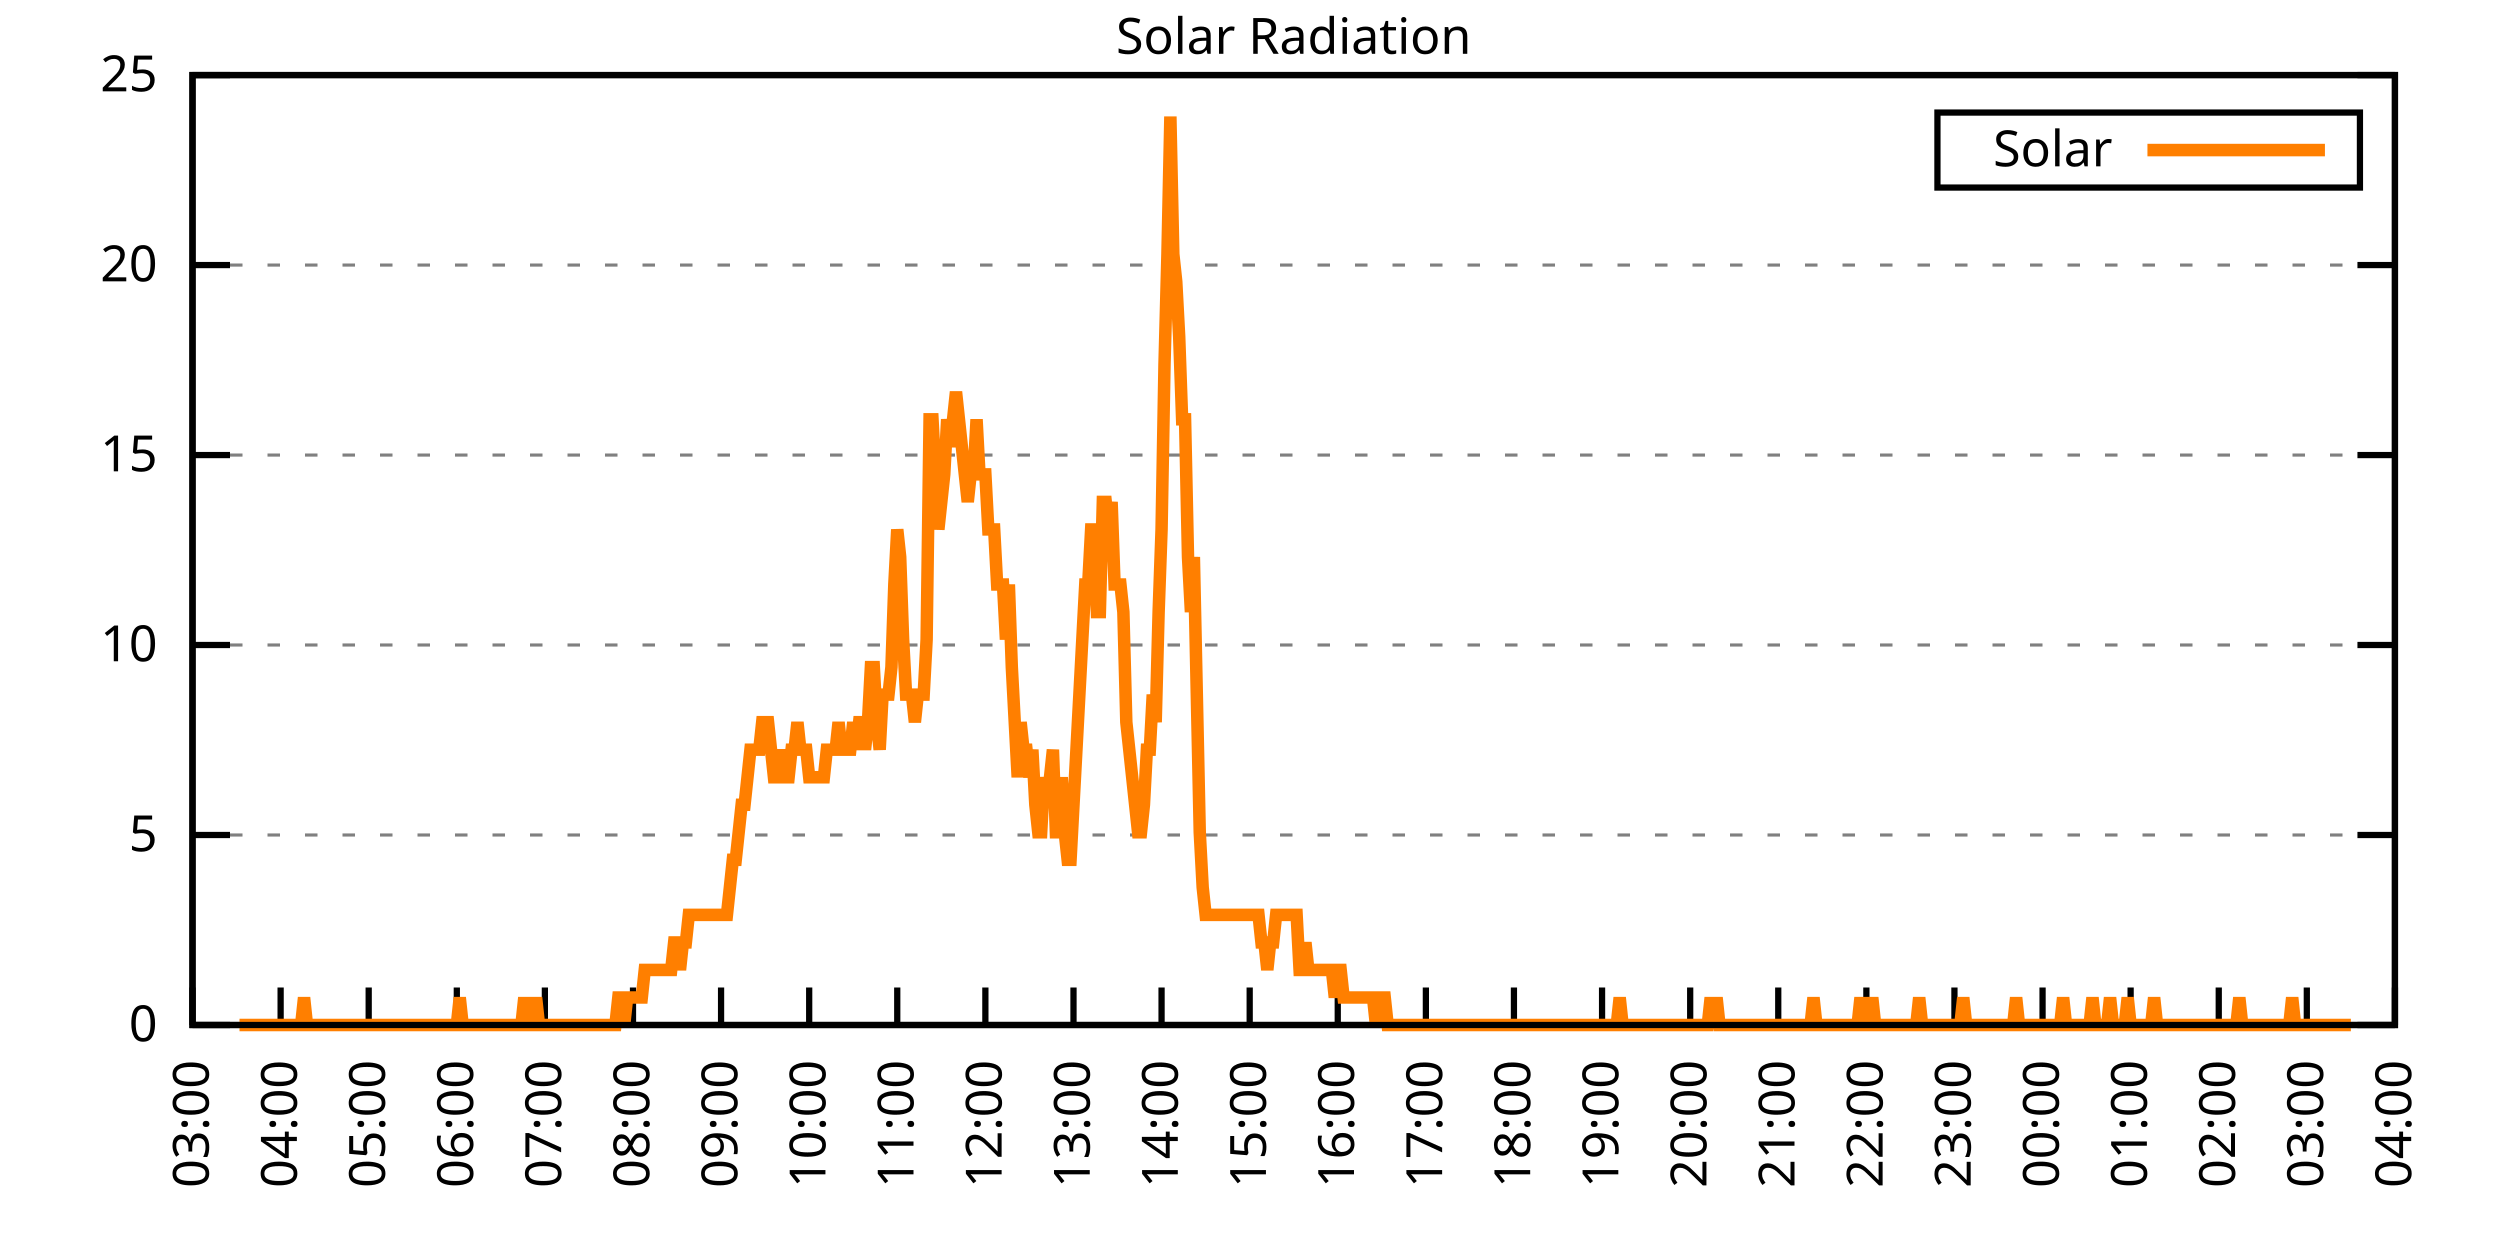
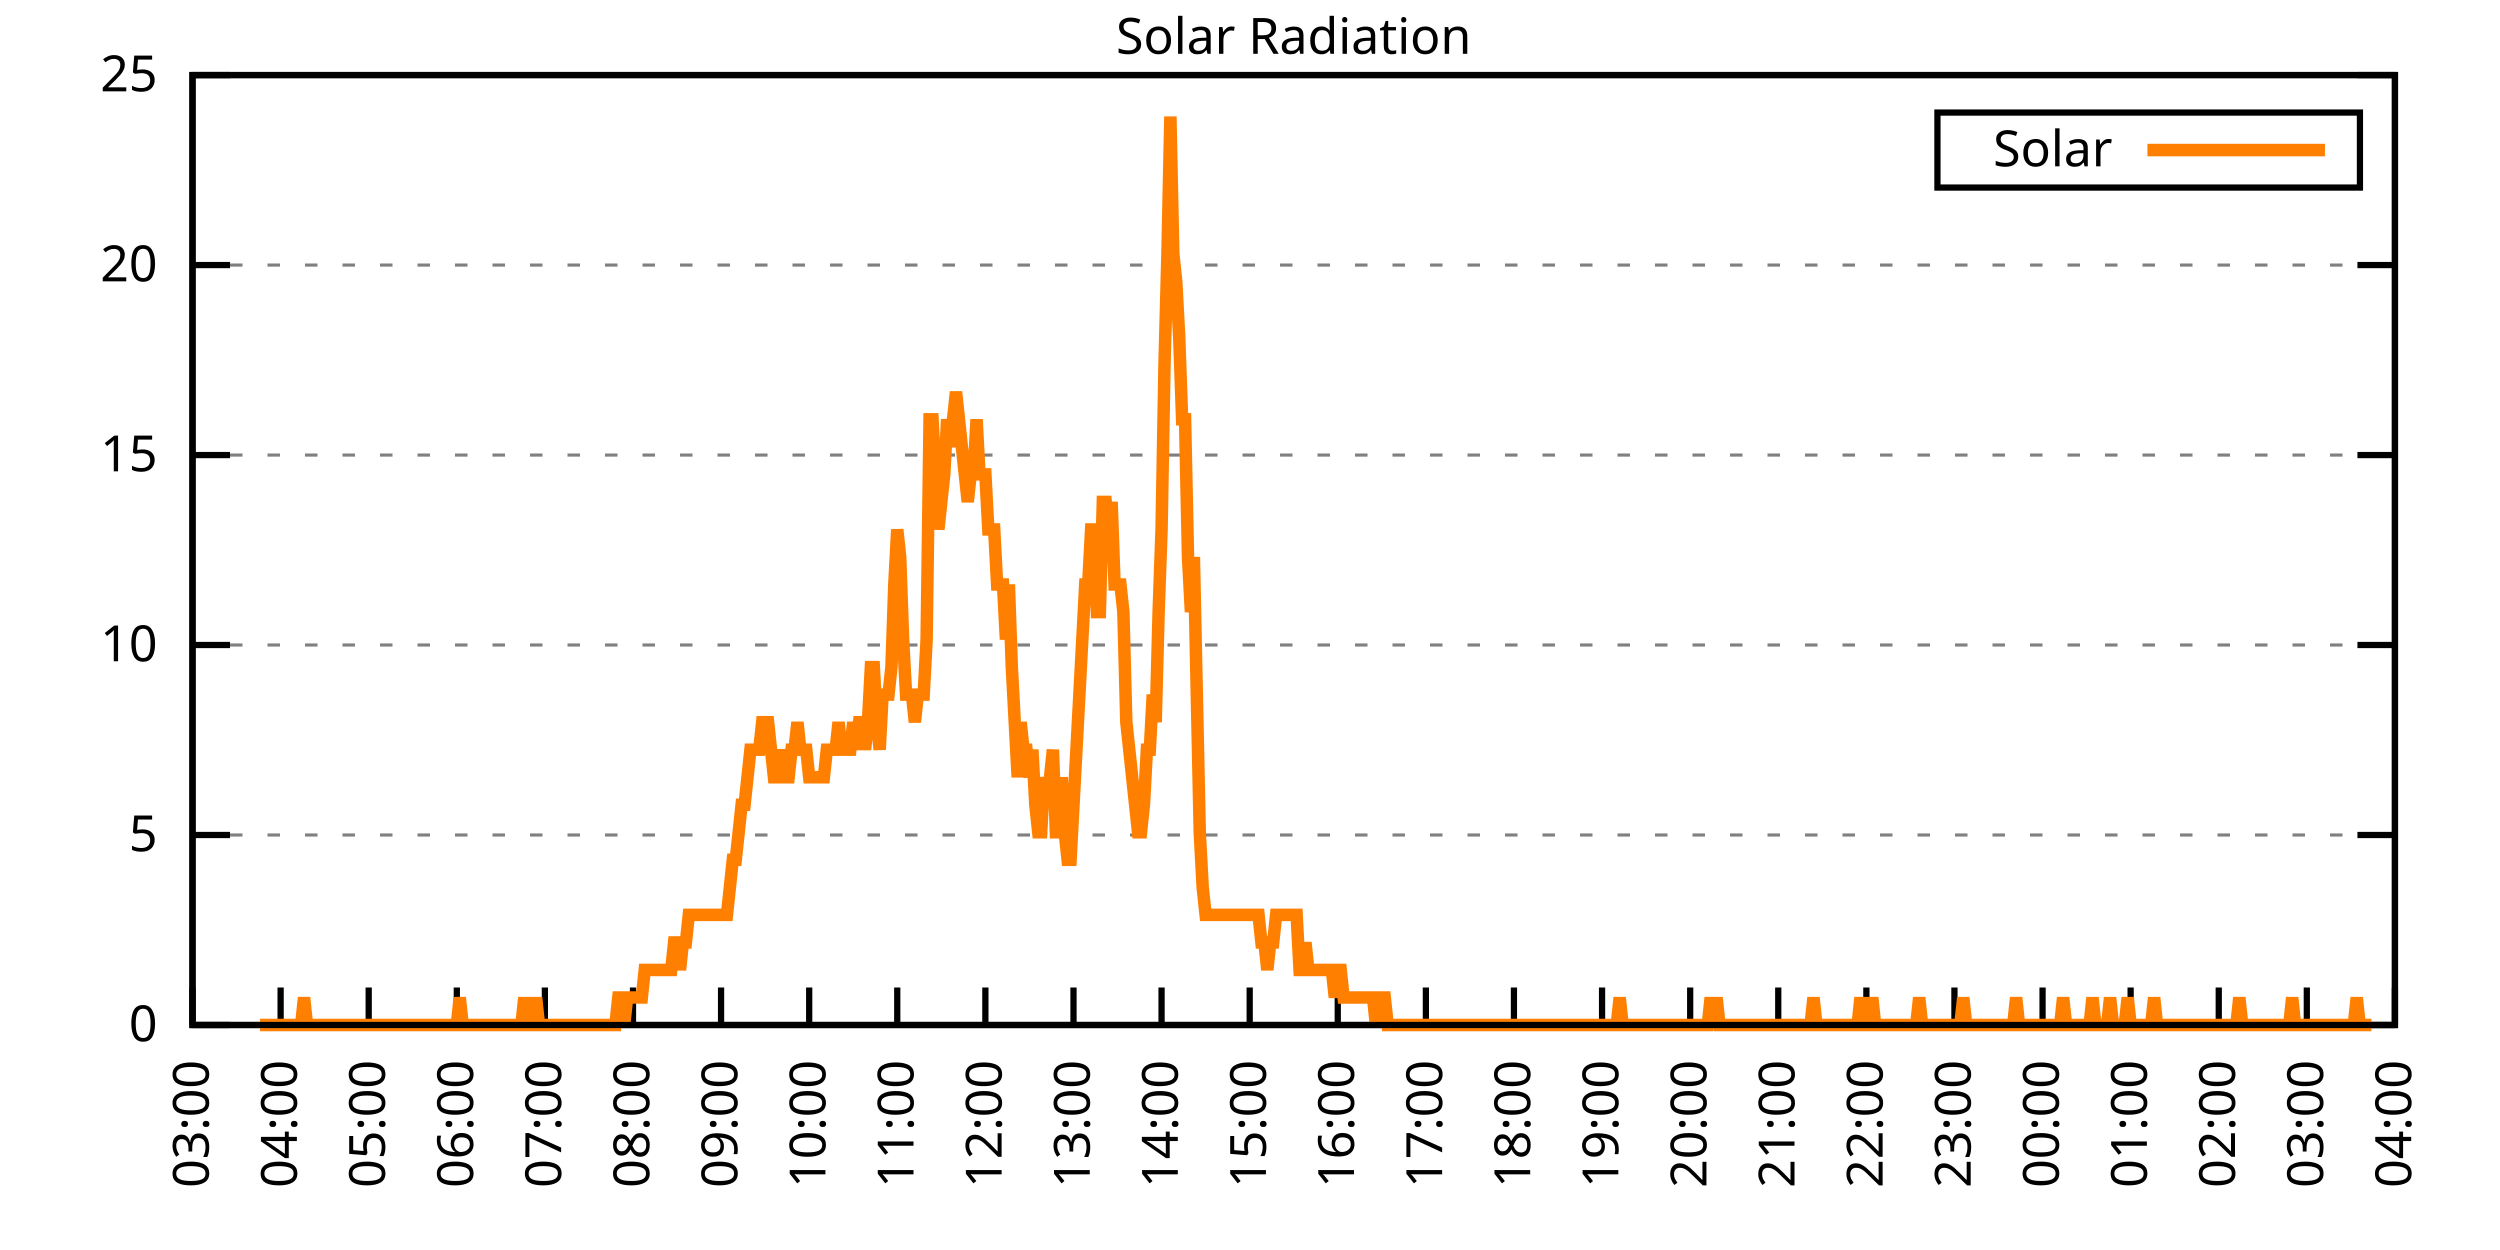
<svg xmlns="http://www.w3.org/2000/svg" xmlns:xlink="http://www.w3.org/1999/xlink" width="400" height="200" viewBox="0 0 400 200">
  <g id="gnuplot_canvas">
    <rect x="0" y="0" width="400" height="200" fill="none" />
    <defs>
      <circle id="gpDot" r="0.5" stroke-width="0.5" stroke="currentColor" />
      <path id="gpPt0" stroke-width="0.333" stroke="currentColor" d="M-1,0 h2 M0,-1 v2" />
      <path id="gpPt1" stroke-width="0.333" stroke="currentColor" d="M-1,-1 L1,1 M1,-1 L-1,1" />
      <path id="gpPt2" stroke-width="0.333" stroke="currentColor" d="M-1,0 L1,0 M0,-1 L0,1 M-1,-1 L1,1 M-1,1 L1,-1" />
      <rect id="gpPt3" stroke-width="0.333" stroke="currentColor" x="-1" y="-1" width="2" height="2" />
      <rect id="gpPt4" stroke-width="0.333" stroke="currentColor" fill="currentColor" x="-1" y="-1" width="2" height="2" />
      <circle id="gpPt5" stroke-width="0.333" stroke="currentColor" cx="0" cy="0" r="1" />
      <use xlink:href="#gpPt5" id="gpPt6" fill="currentColor" stroke="none" />
      <path id="gpPt7" stroke-width="0.333" stroke="currentColor" d="M0,-1.33 L-1.33,0.67 L1.33,0.67 z" />
      <use xlink:href="#gpPt7" id="gpPt8" fill="currentColor" stroke="none" />
      <use xlink:href="#gpPt7" id="gpPt9" stroke="currentColor" transform="rotate(180)" />
      <use xlink:href="#gpPt9" id="gpPt10" fill="currentColor" stroke="none" />
      <use xlink:href="#gpPt3" id="gpPt11" stroke="currentColor" transform="rotate(45)" />
      <use xlink:href="#gpPt11" id="gpPt12" fill="currentColor" stroke="none" />
      <path id="gpPt13" stroke-width="0.333" stroke="currentColor" d="M0,1.330 L1.265,0.411 L0.782,-1.067 L-0.782,-1.076 L-1.265,0.411 z" />
      <use xlink:href="#gpPt13" id="gpPt14" fill="currentColor" stroke="none" />
      <filter id="textbox" filterUnits="objectBoundingBox" x="0" y="0" height="1" width="1">
        <feFlood flood-color="white" flood-opacity="1" result="bgnd" />
        <feComposite in="SourceGraphic" in2="bgnd" operator="atop" />
      </filter>
      <filter id="greybox" filterUnits="objectBoundingBox" x="0" y="0" height="1" width="1">
        <feFlood flood-color="lightgrey" flood-opacity="1" result="grey" />
        <feComposite in="SourceGraphic" in2="grey" operator="atop" />
      </filter>
    </defs>
    <g fill="none" color="white" stroke="currentColor" stroke-width="1.00" stroke-linecap="butt" stroke-linejoin="miter">
</g>
    <g fill="none" color="black" stroke="currentColor" stroke-width="1.00" stroke-linecap="butt" stroke-linejoin="miter">
      <g stroke="none" shape-rendering="crispEdges">
        <polygon fill="rgb(255, 255, 255)" points="30.80,164.00 383.18,164.00 383.18,12.02 30.80,12.02 " />
      </g>
    </g>
    <g fill="none" color="black" stroke="currentColor" stroke-width="1.00" stroke-linecap="butt" stroke-linejoin="miter">
</g>
    <g fill="none" color="black" stroke="black" stroke-width="0.50" stroke-linecap="butt" stroke-linejoin="miter">
</g>
    <g fill="none" color="gray" stroke="currentColor" stroke-width="0.50" stroke-linecap="butt" stroke-linejoin="miter">
      <path stroke="gray" stroke-dasharray="2,4" class="gridline" d="M30.80,164.00 L383.19,164.00  " />
    </g>
    <g fill="none" color="gray" stroke="gray" stroke-width="1.00" stroke-linecap="butt" stroke-linejoin="miter">
</g>
    <g fill="none" color="black" stroke="currentColor" stroke-width="1.00" stroke-linecap="butt" stroke-linejoin="miter">
      <path stroke="black" d="M30.80,164.00 L36.80,164.00 M383.19,164.00 L377.19,164.00  " />
      <g transform="translate(25.20,166.60)" stroke="none" fill="black" font-family="Sans" font-size="8.00" text-anchor="end">
        <text>
          <tspan font-family="Sans"> 0</tspan>
        </text>
      </g>
    </g>
    <g fill="none" color="black" stroke="currentColor" stroke-width="1.00" stroke-linecap="butt" stroke-linejoin="miter">
</g>
    <g fill="none" color="black" stroke="black" stroke-width="0.50" stroke-linecap="butt" stroke-linejoin="miter">
</g>
    <g fill="none" color="gray" stroke="currentColor" stroke-width="0.50" stroke-linecap="butt" stroke-linejoin="miter">
      <path stroke="gray" stroke-dasharray="2,4" class="gridline" d="M30.80,133.60 L383.19,133.60  " />
    </g>
    <g fill="none" color="gray" stroke="gray" stroke-width="1.00" stroke-linecap="butt" stroke-linejoin="miter">
</g>
    <g fill="none" color="black" stroke="currentColor" stroke-width="1.00" stroke-linecap="butt" stroke-linejoin="miter">
      <path stroke="black" d="M30.80,133.60 L36.80,133.60 M383.19,133.60 L377.19,133.60  " />
      <g transform="translate(25.20,136.20)" stroke="none" fill="black" font-family="Sans" font-size="8.00" text-anchor="end">
        <text>
          <tspan font-family="Sans"> 5</tspan>
        </text>
      </g>
    </g>
    <g fill="none" color="black" stroke="currentColor" stroke-width="1.00" stroke-linecap="butt" stroke-linejoin="miter">
</g>
    <g fill="none" color="black" stroke="black" stroke-width="0.50" stroke-linecap="butt" stroke-linejoin="miter">
</g>
    <g fill="none" color="gray" stroke="currentColor" stroke-width="0.50" stroke-linecap="butt" stroke-linejoin="miter">
      <path stroke="gray" stroke-dasharray="2,4" class="gridline" d="M30.80,103.20 L383.19,103.20  " />
    </g>
    <g fill="none" color="gray" stroke="gray" stroke-width="1.00" stroke-linecap="butt" stroke-linejoin="miter">
</g>
    <g fill="none" color="black" stroke="currentColor" stroke-width="1.00" stroke-linecap="butt" stroke-linejoin="miter">
      <path stroke="black" d="M30.80,103.20 L36.80,103.20 M383.19,103.20 L377.19,103.20  " />
      <g transform="translate(25.20,105.80)" stroke="none" fill="black" font-family="Sans" font-size="8.00" text-anchor="end">
        <text>
          <tspan font-family="Sans"> 10</tspan>
        </text>
      </g>
    </g>
    <g fill="none" color="black" stroke="currentColor" stroke-width="1.00" stroke-linecap="butt" stroke-linejoin="miter">
</g>
    <g fill="none" color="black" stroke="black" stroke-width="0.50" stroke-linecap="butt" stroke-linejoin="miter">
</g>
    <g fill="none" color="gray" stroke="currentColor" stroke-width="0.50" stroke-linecap="butt" stroke-linejoin="miter">
      <path stroke="gray" stroke-dasharray="2,4" class="gridline" d="M30.80,72.81 L383.19,72.81  " />
    </g>
    <g fill="none" color="gray" stroke="gray" stroke-width="1.00" stroke-linecap="butt" stroke-linejoin="miter">
</g>
    <g fill="none" color="black" stroke="currentColor" stroke-width="1.00" stroke-linecap="butt" stroke-linejoin="miter">
      <path stroke="black" d="M30.80,72.81 L36.80,72.81 M383.19,72.81 L377.19,72.81  " />
      <g transform="translate(25.20,75.41)" stroke="none" fill="black" font-family="Sans" font-size="8.00" text-anchor="end">
        <text>
          <tspan font-family="Sans"> 15</tspan>
        </text>
      </g>
    </g>
    <g fill="none" color="black" stroke="currentColor" stroke-width="1.00" stroke-linecap="butt" stroke-linejoin="miter">
</g>
    <g fill="none" color="black" stroke="black" stroke-width="0.50" stroke-linecap="butt" stroke-linejoin="miter">
</g>
    <g fill="none" color="gray" stroke="currentColor" stroke-width="0.50" stroke-linecap="butt" stroke-linejoin="miter">
      <path stroke="gray" stroke-dasharray="2,4" class="gridline" d="M30.80,42.41 L383.19,42.41  " />
    </g>
    <g fill="none" color="gray" stroke="gray" stroke-width="1.00" stroke-linecap="butt" stroke-linejoin="miter">
</g>
    <g fill="none" color="black" stroke="currentColor" stroke-width="1.00" stroke-linecap="butt" stroke-linejoin="miter">
      <path stroke="black" d="M30.80,42.41 L36.80,42.41 M383.19,42.41 L377.19,42.41  " />
      <g transform="translate(25.20,45.01)" stroke="none" fill="black" font-family="Sans" font-size="8.00" text-anchor="end">
        <text>
          <tspan font-family="Sans"> 20</tspan>
        </text>
      </g>
    </g>
    <g fill="none" color="black" stroke="currentColor" stroke-width="1.00" stroke-linecap="butt" stroke-linejoin="miter">
</g>
    <g fill="none" color="black" stroke="black" stroke-width="0.50" stroke-linecap="butt" stroke-linejoin="miter">
</g>
    <g fill="none" color="gray" stroke="currentColor" stroke-width="0.50" stroke-linecap="butt" stroke-linejoin="miter">
      <path stroke="gray" stroke-dasharray="2,4" class="gridline" d="M30.80,12.01 L383.19,12.01  " />
    </g>
    <g fill="none" color="gray" stroke="gray" stroke-width="1.00" stroke-linecap="butt" stroke-linejoin="miter">
</g>
    <g fill="none" color="black" stroke="currentColor" stroke-width="1.00" stroke-linecap="butt" stroke-linejoin="miter">
      <path stroke="black" d="M30.80,12.01 L36.80,12.01 M383.19,12.01 L377.19,12.01  " />
      <g transform="translate(25.20,14.61)" stroke="none" fill="black" font-family="Sans" font-size="8.00" text-anchor="end">
        <text>
          <tspan font-family="Sans"> 25</tspan>
        </text>
      </g>
    </g>
    <g fill="none" color="black" stroke="currentColor" stroke-width="1.00" stroke-linecap="butt" stroke-linejoin="miter">
      <path stroke="black" d="M30.80,164.00 L30.80,158.00  " />
      <g transform="translate(33.40,169.60) rotate(270.00)" stroke="none" fill="black" font-family="Sans" font-size="8.00" text-anchor="end">
        <text>
          <tspan font-family="Sans">03:00</tspan>
        </text>
      </g>
    </g>
    <g fill="none" color="black" stroke="currentColor" stroke-width="1.00" stroke-linecap="butt" stroke-linejoin="miter">
      <path stroke="black" d="M44.90,164.00 L44.90,158.00  " />
      <g transform="translate(47.50,169.60) rotate(270.00)" stroke="none" fill="black" font-family="Sans" font-size="8.00" text-anchor="end">
        <text>
          <tspan font-family="Sans">04:00</tspan>
        </text>
      </g>
    </g>
    <g fill="none" color="black" stroke="currentColor" stroke-width="1.00" stroke-linecap="butt" stroke-linejoin="miter">
      <path stroke="black" d="M58.99,164.00 L58.99,158.00  " />
      <g transform="translate(61.59,169.60) rotate(270.00)" stroke="none" fill="black" font-family="Sans" font-size="8.00" text-anchor="end">
        <text>
          <tspan font-family="Sans">05:00</tspan>
        </text>
      </g>
    </g>
    <g fill="none" color="black" stroke="currentColor" stroke-width="1.00" stroke-linecap="butt" stroke-linejoin="miter">
      <path stroke="black" d="M73.09,164.00 L73.09,158.00  " />
      <g transform="translate(75.69,169.60) rotate(270.00)" stroke="none" fill="black" font-family="Sans" font-size="8.00" text-anchor="end">
        <text>
          <tspan font-family="Sans">06:00</tspan>
        </text>
      </g>
    </g>
    <g fill="none" color="black" stroke="currentColor" stroke-width="1.00" stroke-linecap="butt" stroke-linejoin="miter">
      <path stroke="black" d="M87.18,164.00 L87.18,158.00  " />
      <g transform="translate(89.78,169.60) rotate(270.00)" stroke="none" fill="black" font-family="Sans" font-size="8.00" text-anchor="end">
        <text>
          <tspan font-family="Sans">07:00</tspan>
        </text>
      </g>
    </g>
    <g fill="none" color="black" stroke="currentColor" stroke-width="1.00" stroke-linecap="butt" stroke-linejoin="miter">
      <path stroke="black" d="M101.28,164.00 L101.28,158.00  " />
      <g transform="translate(103.88,169.60) rotate(270.00)" stroke="none" fill="black" font-family="Sans" font-size="8.00" text-anchor="end">
        <text>
          <tspan font-family="Sans">08:00</tspan>
        </text>
      </g>
    </g>
    <g fill="none" color="black" stroke="currentColor" stroke-width="1.00" stroke-linecap="butt" stroke-linejoin="miter">
      <path stroke="black" d="M115.37,164.00 L115.37,158.00  " />
      <g transform="translate(117.97,169.60) rotate(270.00)" stroke="none" fill="black" font-family="Sans" font-size="8.00" text-anchor="end">
        <text>
          <tspan font-family="Sans">09:00</tspan>
        </text>
      </g>
    </g>
    <g fill="none" color="black" stroke="currentColor" stroke-width="1.00" stroke-linecap="butt" stroke-linejoin="miter">
      <path stroke="black" d="M129.47,164.00 L129.47,158.00  " />
      <g transform="translate(132.07,169.60) rotate(270.00)" stroke="none" fill="black" font-family="Sans" font-size="8.00" text-anchor="end">
        <text>
          <tspan font-family="Sans">10:00</tspan>
        </text>
      </g>
    </g>
    <g fill="none" color="black" stroke="currentColor" stroke-width="1.00" stroke-linecap="butt" stroke-linejoin="miter">
      <path stroke="black" d="M143.56,164.00 L143.56,158.00  " />
      <g transform="translate(146.16,169.60) rotate(270.00)" stroke="none" fill="black" font-family="Sans" font-size="8.00" text-anchor="end">
        <text>
          <tspan font-family="Sans">11:00</tspan>
        </text>
      </g>
    </g>
    <g fill="none" color="black" stroke="currentColor" stroke-width="1.00" stroke-linecap="butt" stroke-linejoin="miter">
      <path stroke="black" d="M157.66,164.00 L157.66,158.00  " />
      <g transform="translate(160.26,169.60) rotate(270.00)" stroke="none" fill="black" font-family="Sans" font-size="8.00" text-anchor="end">
        <text>
          <tspan font-family="Sans">12:00</tspan>
        </text>
      </g>
    </g>
    <g fill="none" color="black" stroke="currentColor" stroke-width="1.00" stroke-linecap="butt" stroke-linejoin="miter">
      <path stroke="black" d="M171.76,164.00 L171.76,158.00  " />
      <g transform="translate(174.36,169.60) rotate(270.00)" stroke="none" fill="black" font-family="Sans" font-size="8.00" text-anchor="end">
        <text>
          <tspan font-family="Sans">13:00</tspan>
        </text>
      </g>
    </g>
    <g fill="none" color="black" stroke="currentColor" stroke-width="1.00" stroke-linecap="butt" stroke-linejoin="miter">
      <path stroke="black" d="M185.85,164.00 L185.85,158.00  " />
      <g transform="translate(188.45,169.60) rotate(270.00)" stroke="none" fill="black" font-family="Sans" font-size="8.00" text-anchor="end">
        <text>
          <tspan font-family="Sans">14:00</tspan>
        </text>
      </g>
    </g>
    <g fill="none" color="black" stroke="currentColor" stroke-width="1.00" stroke-linecap="butt" stroke-linejoin="miter">
      <path stroke="black" d="M199.95,164.00 L199.95,158.00  " />
      <g transform="translate(202.55,169.60) rotate(270.00)" stroke="none" fill="black" font-family="Sans" font-size="8.00" text-anchor="end">
        <text>
          <tspan font-family="Sans">15:00</tspan>
        </text>
      </g>
    </g>
    <g fill="none" color="black" stroke="currentColor" stroke-width="1.00" stroke-linecap="butt" stroke-linejoin="miter">
      <path stroke="black" d="M214.04,164.00 L214.04,158.00  " />
      <g transform="translate(216.64,169.60) rotate(270.00)" stroke="none" fill="black" font-family="Sans" font-size="8.00" text-anchor="end">
        <text>
          <tspan font-family="Sans">16:00</tspan>
        </text>
      </g>
    </g>
    <g fill="none" color="black" stroke="currentColor" stroke-width="1.00" stroke-linecap="butt" stroke-linejoin="miter">
      <path stroke="black" d="M228.14,164.00 L228.14,158.00  " />
      <g transform="translate(230.74,169.60) rotate(270.00)" stroke="none" fill="black" font-family="Sans" font-size="8.00" text-anchor="end">
        <text>
          <tspan font-family="Sans">17:00</tspan>
        </text>
      </g>
    </g>
    <g fill="none" color="black" stroke="currentColor" stroke-width="1.00" stroke-linecap="butt" stroke-linejoin="miter">
      <path stroke="black" d="M242.23,164.00 L242.23,158.00  " />
      <g transform="translate(244.83,169.60) rotate(270.00)" stroke="none" fill="black" font-family="Sans" font-size="8.00" text-anchor="end">
        <text>
          <tspan font-family="Sans">18:00</tspan>
        </text>
      </g>
    </g>
    <g fill="none" color="black" stroke="currentColor" stroke-width="1.00" stroke-linecap="butt" stroke-linejoin="miter">
      <path stroke="black" d="M256.33,164.00 L256.33,158.00  " />
      <g transform="translate(258.93,169.60) rotate(270.00)" stroke="none" fill="black" font-family="Sans" font-size="8.00" text-anchor="end">
        <text>
          <tspan font-family="Sans">19:00</tspan>
        </text>
      </g>
    </g>
    <g fill="none" color="black" stroke="currentColor" stroke-width="1.00" stroke-linecap="butt" stroke-linejoin="miter">
      <path stroke="black" d="M270.43,164.00 L270.43,158.00  " />
      <g transform="translate(273.03,169.60) rotate(270.00)" stroke="none" fill="black" font-family="Sans" font-size="8.00" text-anchor="end">
        <text>
          <tspan font-family="Sans">20:00</tspan>
        </text>
      </g>
    </g>
    <g fill="none" color="black" stroke="currentColor" stroke-width="1.00" stroke-linecap="butt" stroke-linejoin="miter">
      <path stroke="black" d="M284.52,164.00 L284.52,158.00  " />
      <g transform="translate(287.12,169.60) rotate(270.00)" stroke="none" fill="black" font-family="Sans" font-size="8.00" text-anchor="end">
        <text>
          <tspan font-family="Sans">21:00</tspan>
        </text>
      </g>
    </g>
    <g fill="none" color="black" stroke="currentColor" stroke-width="1.00" stroke-linecap="butt" stroke-linejoin="miter">
      <path stroke="black" d="M298.62,164.00 L298.62,158.00  " />
      <g transform="translate(301.22,169.60) rotate(270.00)" stroke="none" fill="black" font-family="Sans" font-size="8.00" text-anchor="end">
        <text>
          <tspan font-family="Sans">22:00</tspan>
        </text>
      </g>
    </g>
    <g fill="none" color="black" stroke="currentColor" stroke-width="1.00" stroke-linecap="butt" stroke-linejoin="miter">
      <path stroke="black" d="M312.71,164.00 L312.71,158.00  " />
      <g transform="translate(315.31,169.60) rotate(270.00)" stroke="none" fill="black" font-family="Sans" font-size="8.00" text-anchor="end">
        <text>
          <tspan font-family="Sans">23:00</tspan>
        </text>
      </g>
    </g>
    <g fill="none" color="black" stroke="currentColor" stroke-width="1.00" stroke-linecap="butt" stroke-linejoin="miter">
      <path stroke="black" d="M326.81,164.00 L326.81,158.00  " />
      <g transform="translate(329.41,169.60) rotate(270.00)" stroke="none" fill="black" font-family="Sans" font-size="8.00" text-anchor="end">
        <text>
          <tspan font-family="Sans">00:00</tspan>
        </text>
      </g>
    </g>
    <g fill="none" color="black" stroke="currentColor" stroke-width="1.00" stroke-linecap="butt" stroke-linejoin="miter">
      <path stroke="black" d="M340.90,164.00 L340.90,158.00  " />
      <g transform="translate(343.50,169.60) rotate(270.00)" stroke="none" fill="black" font-family="Sans" font-size="8.00" text-anchor="end">
        <text>
          <tspan font-family="Sans">01:00</tspan>
        </text>
      </g>
    </g>
    <g fill="none" color="black" stroke="currentColor" stroke-width="1.00" stroke-linecap="butt" stroke-linejoin="miter">
      <path stroke="black" d="M355.00,164.00 L355.00,158.00  " />
      <g transform="translate(357.60,169.60) rotate(270.00)" stroke="none" fill="black" font-family="Sans" font-size="8.00" text-anchor="end">
        <text>
          <tspan font-family="Sans">02:00</tspan>
        </text>
      </g>
    </g>
    <g fill="none" color="black" stroke="currentColor" stroke-width="1.00" stroke-linecap="butt" stroke-linejoin="miter">
      <path stroke="black" d="M369.09,164.00 L369.09,158.00  " />
      <g transform="translate(371.69,169.60) rotate(270.00)" stroke="none" fill="black" font-family="Sans" font-size="8.00" text-anchor="end">
        <text>
          <tspan font-family="Sans">03:00</tspan>
        </text>
      </g>
    </g>
    <g fill="none" color="black" stroke="currentColor" stroke-width="1.00" stroke-linecap="butt" stroke-linejoin="miter">
      <path stroke="black" d="M383.19,164.00 L383.19,158.00  " />
      <g transform="translate(385.79,169.60) rotate(270.00)" stroke="none" fill="black" font-family="Sans" font-size="8.00" text-anchor="end">
        <text>
          <tspan font-family="Sans">04:00</tspan>
        </text>
      </g>
    </g>
    <g fill="none" color="black" stroke="currentColor" stroke-width="1.00" stroke-linecap="butt" stroke-linejoin="miter">
</g>
    <g fill="none" color="black" stroke="currentColor" stroke-width="1.00" stroke-linecap="butt" stroke-linejoin="miter">
      <path stroke="black" d="M30.80,12.01 L30.80,164.00 L383.19,164.00 L383.19,12.01 L30.80,12.01 Z  " />
    </g>
    <g fill="none" color="black" stroke="currentColor" stroke-width="1.00" stroke-linecap="butt" stroke-linejoin="miter">
</g>
    <g fill="none" color="black" stroke="currentColor" stroke-width="1.00" stroke-linecap="butt" stroke-linejoin="miter">
      <path stroke="black" d="M309.99,30.01 L309.99,18.01 L377.59,18.01 L377.59,30.01 L309.99,30.01 Z  " />
    </g>
    <g id="Solar_Radiation_plot_1">
      <g fill="none" color="white" stroke="black" stroke-width="2.00" stroke-linecap="butt" stroke-linejoin="miter">
</g>
      <g fill="none" color="black" stroke="currentColor" stroke-width="2.00" stroke-linecap="butt" stroke-linejoin="miter">
        <g transform="translate(337.99,26.61)" stroke="none" fill="black" font-family="Sans" font-size="8.00" text-anchor="end">
          <text>
            <tspan font-family="Sans">Solar</tspan>
          </text>
        </g>
      </g>
      <g fill="none" color="black" stroke="currentColor" stroke-width="2.00" stroke-linecap="butt" stroke-linejoin="miter">
-         <path stroke="rgb(255, 127,   0)" d="M343.59,24.01 L371.99,24.01 M38.32,164.00 L38.79,164.00 L39.26,164.00 L39.73,164.00 L40.20,164.00 L40.67,164.00   L41.14,164.00 L41.61,164.00 L42.08,164.00 L42.55,164.00 L43.02,164.00 L43.49,164.00 L43.96,164.00 L44.43,164.00   L44.90,164.00 L45.37,164.00 L45.84,164.00 L46.31,164.00 L46.78,164.00 L47.24,164.00 L47.71,164.00 L48.18,164.00   L48.65,159.60 L49.12,164.00 L49.59,164.00 L50.06,164.00 L50.53,164.00 L51.00,164.00 L51.47,164.00 L51.94,164.00   L52.41,164.00 L52.88,164.00 L53.35,164.00 L53.82,164.00 L54.29,164.00 L54.76,164.00 L55.23,164.00 L55.70,164.00   L56.17,164.00 L56.64,164.00 L57.11,164.00 L57.58,164.00 L58.05,164.00 L58.52,164.00 L58.99,164.00 L59.46,164.00   L59.93,164.00 L60.40,164.00 L60.87,164.00 L61.34,164.00 L61.81,164.00 L62.28,164.00 L62.75,164.00 L63.22,164.00   L63.69,164.00 L64.16,164.00 L64.63,164.00 L65.10,164.00 L65.57,164.00 L66.04,164.00 L66.51,164.00 L66.98,164.00   L67.45,164.00 L67.92,164.00 L68.39,164.00 L68.86,164.00 L69.33,164.00 L69.80,164.00 L70.27,164.00 L70.74,164.00   L71.21,164.00 L71.68,164.00 L72.15,164.00 L72.62,164.00 L73.09,164.00 L73.56,159.60 L74.03,164.00 L74.50,164.00   L74.97,164.00 L75.44,164.00 L75.91,164.00 L76.38,164.00 L76.85,164.00 L77.32,164.00 L77.79,164.00 L78.26,164.00   L78.73,164.00 L79.19,164.00 L79.66,164.00 L80.13,164.00 L80.60,164.00 L81.07,164.00 L81.54,164.00 L82.01,164.00   L82.48,164.00 L82.95,164.00 L83.42,164.00 L83.89,159.60 L84.36,164.00 L84.83,164.00 L85.30,164.00 L85.77,159.60   L86.24,164.00 L86.71,164.00 L87.18,164.00 L87.65,164.00 L88.12,164.00 L88.59,164.00 L89.06,164.00 L89.53,164.00   L90.00,164.00 L90.47,164.00 L90.94,164.00 L91.41,164.00 L91.88,164.00 L92.35,164.00 L92.82,164.00 L93.29,164.00   L93.76,164.00 L94.23,164.00 L94.70,164.00 L95.17,164.00 L95.64,164.00 L96.11,164.00 L96.58,164.00 L97.05,164.00   L97.52,164.00 L97.99,164.00 L98.46,164.00 L98.93,159.60 L99.40,159.60 L99.87,164.00 L100.34,159.60 L100.81,159.60   L101.28,159.60 L101.75,159.60 L102.22,159.60 L102.69,159.60 L103.16,155.19 L103.63,155.19 L104.10,155.19 L104.57,155.19   L105.04,155.19 L105.51,155.19 L105.98,155.19 L106.45,155.19 L106.92,155.19 L107.39,155.19 L107.86,150.79 L108.33,150.79   L108.80,155.19 L109.27,150.79 L109.74,150.79 L110.21,146.38 L110.68,146.38 L111.14,146.38 L111.61,146.38 L112.08,146.38   L112.55,146.38 L113.02,146.38 L113.49,146.38 L113.96,146.38 L114.43,146.38 L114.90,146.38 L115.37,146.38 L115.84,146.38   L116.31,146.38 L116.78,141.98 L117.25,137.57 L117.72,137.57 L118.19,133.17 L118.66,128.76 L119.13,128.76 L119.60,124.36   L120.07,119.95 L120.54,119.95 L121.01,119.95 L121.48,119.95 L121.95,115.55 L122.42,115.55 L122.89,115.55 L123.36,119.95   L123.83,124.36 L124.30,124.36 L124.77,119.95 L125.24,124.36 L125.71,124.36 L126.18,124.36 L126.65,119.95 L127.12,119.95   L127.59,115.55 L128.06,119.95 L128.53,119.95 L129.00,119.95 L129.47,124.36 L129.94,124.36 L130.41,124.36 L130.88,124.36   L131.35,124.36 L131.82,124.36 L132.29,119.95 L132.76,119.95 L133.23,119.95 L133.70,119.95 L134.17,115.55 L134.64,119.95   L135.11,119.95 L135.58,119.95 L136.05,119.95 L136.52,115.55 L136.99,119.95 L137.46,115.55 L137.93,115.55 L138.40,119.95   L138.87,115.55 L139.34,106.74 L139.81,106.74 L140.28,115.55 L140.75,119.95 L141.22,111.14 L141.69,111.14 L142.16,111.14   L142.63,106.74 L143.09,93.52 L143.56,84.71 L144.03,89.12 L144.50,102.33 L144.97,111.14 L145.44,111.14 L145.91,111.14   L146.38,115.55 L146.85,111.14 L147.32,111.14 L147.79,111.14 L148.26,102.33 L148.73,67.09 L149.20,67.09 L149.67,75.90   L150.14,84.71 L150.61,80.31 L151.08,75.90 L151.55,67.09 L152.02,71.50 L152.49,67.09 L152.96,62.69 L153.43,67.09   L153.90,71.50 L154.37,75.90 L154.84,80.31 L155.31,75.90 L155.78,75.90 L156.25,67.09 L156.72,75.90 L157.19,75.90   L157.66,75.90 L158.13,84.71 L158.60,84.71 L159.07,84.71 L159.54,93.52 L160.01,93.52 L160.48,93.52 L160.95,102.33   L161.42,93.52 L161.89,106.74 L162.36,115.55 L162.83,124.36 L163.30,115.55 L163.77,119.95 L164.24,119.95 L164.71,124.36   L165.18,119.95 L165.65,128.76 L166.12,133.17 L166.59,133.17 L167.06,124.36 L167.53,128.76 L168.00,124.36 L168.47,119.95   L168.94,133.17 L169.41,133.17 L169.88,124.36 L170.35,133.17 L170.82,137.57 L171.29,137.57 L171.76,128.76 L172.23,119.95   L172.70,111.14 L173.17,102.33 L173.64,93.52 L174.11,93.52 L174.58,84.71 L175.04,84.71 L175.51,97.93 L175.98,97.93   L176.45,80.31 L176.92,80.31 L177.39,84.71 L177.86,80.31 L178.33,93.52 L178.80,93.52 L179.27,93.52 L179.74,97.93   L180.21,115.55 L180.68,119.95 L181.15,124.36 L181.62,128.76 L182.09,133.17 L182.56,133.17 L183.03,128.76 L183.50,119.95   L183.97,119.95 L184.44,111.14 L184.91,115.55 L185.38,97.93 L185.85,84.71 L186.32,58.28 L186.79,40.66 L187.26,18.64   L187.73,40.66 L188.20,45.07 L188.67,53.88 L189.14,67.09 L189.61,67.09 L190.08,89.12 L190.55,97.93 L191.02,89.12   L191.49,111.14 L191.96,133.17 L192.43,141.98 L192.90,146.38 L193.37,146.38 L193.84,146.38 L194.31,146.38 L194.78,146.38   L195.25,146.38 L195.72,146.38 L196.19,146.38 L196.66,146.38 L197.13,146.38 L197.60,146.38 L198.07,146.38 L198.54,146.38   L199.01,146.38 L199.48,146.38 L199.95,146.38 L200.42,146.38 L200.89,146.38 L201.36,146.38 L201.83,150.79 L202.30,150.79   L202.77,155.19 L203.24,150.79 L203.71,150.79 L204.18,146.38 L204.65,146.38 L205.12,146.38 L205.59,146.38 L206.06,146.38   L206.53,146.38 L207.00,146.38 L207.46,146.38 L207.93,155.19 L208.40,155.19 L208.87,150.79 L209.34,155.19 L209.81,155.19   L210.28,155.19 L210.75,155.19 L211.22,155.19 L211.69,155.19 L212.16,155.19 L212.63,155.19 L213.10,155.19 L213.57,159.60   L214.04,155.19 L214.51,155.19 L214.98,159.60 L215.45,159.60 L215.92,159.60 L216.39,159.60 L216.86,159.60 L217.33,159.60   L217.80,159.60 L218.27,159.60 L218.74,159.60 L219.21,159.60 L219.68,159.60 L220.15,164.00 L220.62,159.60 L221.09,159.60   L221.56,159.60 L222.03,164.00 L222.50,164.00 L222.97,164.00 L223.44,164.00 L223.91,164.00 L224.38,164.00 L224.85,164.00   L225.32,164.00 L225.79,164.00 L226.26,164.00 L226.73,164.00 L227.20,164.00 L227.67,164.00 L228.14,164.00 L228.61,164.00   L229.08,164.00 L229.55,164.00 L230.02,164.00 L230.49,164.00 L230.96,164.00 L231.43,164.00 L231.90,164.00 L232.37,164.00   L232.84,164.00 L233.31,164.00 L233.78,164.00 L234.25,164.00 L234.72,164.00 L235.19,164.00 L235.66,164.00 L236.13,164.00   L236.60,164.00 L237.07,164.00 L237.54,164.00 L238.01,164.00 L238.48,164.00 L238.95,164.00 L239.41,164.00 L239.88,164.00   L240.35,164.00 L240.82,164.00 L241.29,164.00 L241.76,164.00 L242.23,164.00 L242.70,164.00 L243.17,164.00 L243.64,164.00   L244.11,164.00 L244.58,164.00 L245.05,164.00 L245.52,164.00 L245.99,164.00 L246.46,164.00 L246.93,164.00 L247.40,164.00   L247.87,164.00 L248.34,164.00 L248.81,164.00 L249.28,164.00 L249.75,164.00 L250.22,164.00 L250.69,164.00 L251.16,164.00   L251.63,164.00 L252.10,164.00 L252.57,164.00 L253.04,164.00 L253.51,164.00 L253.98,164.00 L254.45,164.00 L254.92,164.00   L255.39,164.00 L255.86,164.00 L256.33,164.00 L256.80,164.00 L257.27,164.00 L257.74,164.00 L258.21,164.00 L258.68,164.00   L259.15,159.60 L259.62,164.00 L260.09,164.00 L260.56,164.00 L261.03,164.00 L261.50,164.00 L261.97,164.00 L262.44,164.00   L262.91,164.00 L263.38,164.00 L263.85,164.00 L264.32,164.00 L264.79,164.00 L265.26,164.00 L265.73,164.00 L266.20,164.00   L266.67,164.00 L267.14,164.00 L267.61,164.00 L268.08,164.00 L268.55,164.00 L269.02,164.00 L269.49,164.00 L269.96,164.00   L270.43,164.00 L270.90,164.00 L271.36,164.00 L271.83,164.00 L272.30,164.00 L272.77,164.00 L273.24,164.00 L273.71,159.60   L274.18,164.00 L274.65,159.60 L275.12,164.00 L275.59,164.00 L276.06,164.00 L276.53,164.00 L277.00,164.00 L277.47,164.00   L277.94,164.00 L278.41,164.00 L278.88,164.00 L279.35,164.00 L279.82,164.00 L280.29,164.00 L280.76,164.00 L281.23,164.00   L281.70,164.00 L282.17,164.00 L282.64,164.00 L283.11,164.00 L283.58,164.00 L284.05,164.00 L284.52,164.00 L284.99,164.00   L285.46,164.00 L285.93,164.00 L286.40,164.00 L286.87,164.00 L287.34,164.00 L287.81,164.00 L288.28,164.00 L288.75,164.00   L289.22,164.00 L289.69,164.00 L290.16,159.60 L290.63,164.00 L291.10,164.00 L291.57,164.00 L292.04,164.00 L292.51,164.00   L292.98,164.00 L293.45,164.00 L293.92,164.00 L294.39,164.00 L294.86,164.00 L295.33,164.00 L295.80,164.00 L296.27,164.00   L296.74,164.00 L297.21,164.00 L297.68,159.60 L298.15,164.00 L298.62,164.00 L299.09,164.00 L299.56,159.60 L300.03,164.00   L300.50,164.00 L300.97,164.00 L301.44,164.00 L301.91,164.00 L302.38,164.00 L302.85,164.00 L303.31,164.00 L303.78,164.00   L304.25,164.00 L304.72,164.00 L305.19,164.00 L305.66,164.00 L306.13,164.00 L306.60,164.00 L307.07,159.60 L307.54,164.00   L308.01,164.00 L308.48,164.00 L308.95,164.00 L309.42,164.00 L309.89,164.00 L310.36,164.00 L310.83,164.00 L311.30,164.00   L311.77,164.00 L312.24,164.00 L312.71,164.00 L313.18,164.00 L313.65,164.00 L314.12,159.60 L314.59,164.00 L315.06,164.00   L315.53,164.00 L316.00,164.00 L316.47,164.00 L316.94,164.00 L317.41,164.00 L317.88,164.00 L318.35,164.00 L318.82,164.00   L319.29,164.00 L319.76,164.00 L320.23,164.00 L320.70,164.00 L321.17,164.00 L321.64,164.00 L322.11,164.00 L322.58,159.60   L323.05,164.00 L323.52,164.00 L323.99,164.00 L324.46,164.00 L324.93,164.00 L325.40,164.00 L325.87,164.00 L326.34,164.00   L326.81,164.00 L327.28,164.00 L327.75,164.00 L328.22,164.00 L328.69,164.00 L329.16,164.00 L329.63,164.00 L330.10,159.60   L330.57,164.00 L331.04,164.00 L331.51,164.00 L331.98,164.00 L332.45,164.00 L332.92,164.00 L333.39,164.00 L333.86,164.00   L334.33,164.00 L334.80,159.60 L335.26,164.00 L335.73,164.00 L336.20,164.00 L336.67,164.00 L337.14,164.00 L337.61,159.60   L338.08,164.00 L338.55,164.00 L339.02,164.00 L339.49,164.00 L339.96,164.00 L340.43,159.60 L340.90,164.00 L341.37,164.00   L341.84,164.00 L342.31,164.00 L342.78,164.00 L343.25,164.00 L343.72,164.00 L344.19,164.00 L344.66,159.60 L345.13,164.00   L345.60,164.00 L346.07,164.00 L346.54,164.00 L347.01,164.00 L347.48,164.00 L347.95,164.00 L348.42,164.00 L348.89,164.00   L349.36,164.00 L349.83,164.00 L350.30,164.00 L350.77,164.00 L351.24,164.00 L351.71,164.00 L352.18,164.00 L352.65,164.00   L353.12,164.00 L353.59,164.00 L354.06,164.00 L354.53,164.00 L355.00,164.00 L355.47,164.00 L355.94,164.00 L356.41,164.00   L356.88,164.00 L357.35,164.00 L357.82,164.00 L358.29,159.60 L358.76,164.00 L359.23,164.00 L359.70,164.00 L360.17,164.00   L360.64,164.00 L361.11,164.00 L361.58,164.00 L362.05,164.00 L362.52,164.00 L362.99,164.00 L363.46,164.00 L363.93,164.00   L364.40,164.00 L364.87,164.00 L365.34,164.00 L365.81,164.00 L366.28,164.00 L366.75,159.60 L367.21,164.00 L367.68,164.00   L368.15,164.00 L368.62,164.00 L369.09,164.00 L369.56,164.00 L370.03,164.00 L370.50,164.00 L370.97,164.00 L371.44,164.00   L371.91,164.00 L372.38,164.00 L372.85,164.00 L373.32,164.00 L373.79,164.00 L374.26,164.00 L374.73,164.00 L375.20,164.00   L375.67,164.00 L376.14,164.00  " />
+         <path stroke="rgb(255, 127,   0)" d="M343.59,24.01 L371.99,24.01 M41.61,164.00 L42.08,164.00 L42.55,164.00 L43.02,164.00 L43.49,164.00 L43.96,164.00   L44.43,164.00 L44.90,164.00 L45.37,164.00 L45.84,164.00 L46.31,164.00 L46.78,164.00 L47.24,164.00 L47.71,164.00   L48.18,164.00 L48.65,159.60 L49.12,164.00 L49.59,164.00 L50.06,164.00 L50.53,164.00 L51.00,164.00 L51.47,164.00   L51.94,164.00 L52.41,164.00 L52.88,164.00 L53.35,164.00 L53.82,164.00 L54.29,164.00 L54.76,164.00 L55.23,164.00   L55.70,164.00 L56.17,164.00 L56.64,164.00 L57.11,164.00 L57.58,164.00 L58.05,164.00 L58.52,164.00 L58.99,164.00   L59.46,164.00 L59.93,164.00 L60.40,164.00 L60.87,164.00 L61.34,164.00 L61.81,164.00 L62.28,164.00 L62.75,164.00   L63.22,164.00 L63.69,164.00 L64.16,164.00 L64.63,164.00 L65.10,164.00 L65.57,164.00 L66.04,164.00 L66.51,164.00   L66.98,164.00 L67.45,164.00 L67.92,164.00 L68.39,164.00 L68.86,164.00 L69.33,164.00 L69.80,164.00 L70.27,164.00   L70.74,164.00 L71.21,164.00 L71.68,164.00 L72.15,164.00 L72.62,164.00 L73.09,164.00 L73.56,159.60 L74.03,164.00   L74.50,164.00 L74.97,164.00 L75.44,164.00 L75.91,164.00 L76.38,164.00 L76.85,164.00 L77.32,164.00 L77.79,164.00   L78.26,164.00 L78.73,164.00 L79.19,164.00 L79.66,164.00 L80.13,164.00 L80.60,164.00 L81.07,164.00 L81.54,164.00   L82.01,164.00 L82.48,164.00 L82.95,164.00 L83.42,164.00 L83.89,159.60 L84.36,164.00 L84.83,164.00 L85.30,164.00   L85.77,159.60 L86.24,164.00 L86.71,164.00 L87.18,164.00 L87.65,164.00 L88.12,164.00 L88.59,164.00 L89.06,164.00   L89.53,164.00 L90.00,164.00 L90.47,164.00 L90.94,164.00 L91.41,164.00 L91.88,164.00 L92.35,164.00 L92.82,164.00   L93.29,164.00 L93.76,164.00 L94.23,164.00 L94.70,164.00 L95.17,164.00 L95.64,164.00 L96.11,164.00 L96.58,164.00   L97.05,164.00 L97.52,164.00 L97.99,164.00 L98.46,164.00 L98.93,159.60 L99.40,159.60 L99.87,164.00 L100.34,159.60   L100.81,159.60 L101.28,159.60 L101.75,159.60 L102.22,159.60 L102.69,159.60 L103.16,155.19 L103.63,155.19 L104.10,155.19   L104.57,155.19 L105.04,155.19 L105.51,155.19 L105.98,155.19 L106.45,155.19 L106.92,155.19 L107.39,155.19 L107.86,150.79   L108.33,150.79 L108.80,155.19 L109.27,150.79 L109.74,150.79 L110.21,146.38 L110.68,146.38 L111.14,146.38 L111.61,146.38   L112.08,146.38 L112.55,146.38 L113.02,146.38 L113.49,146.38 L113.96,146.38 L114.43,146.38 L114.90,146.38 L115.37,146.38   L115.84,146.38 L116.31,146.38 L116.78,141.98 L117.25,137.57 L117.72,137.57 L118.19,133.17 L118.66,128.76 L119.13,128.76   L119.60,124.36 L120.07,119.95 L120.54,119.95 L121.01,119.95 L121.48,119.95 L121.95,115.55 L122.42,115.55 L122.89,115.55   L123.36,119.95 L123.83,124.36 L124.30,124.36 L124.77,119.95 L125.24,124.36 L125.71,124.36 L126.18,124.36 L126.65,119.95   L127.12,119.95 L127.59,115.55 L128.06,119.95 L128.53,119.95 L129.00,119.95 L129.47,124.36 L129.94,124.36 L130.41,124.36   L130.88,124.36 L131.35,124.36 L131.82,124.36 L132.29,119.95 L132.76,119.95 L133.23,119.95 L133.70,119.95 L134.17,115.55   L134.64,119.95 L135.11,119.95 L135.58,119.95 L136.05,119.95 L136.52,115.55 L136.99,119.95 L137.46,115.55 L137.93,115.55   L138.40,119.95 L138.87,115.55 L139.34,106.74 L139.81,106.74 L140.28,115.55 L140.75,119.95 L141.22,111.14 L141.69,111.14   L142.16,111.14 L142.63,106.74 L143.09,93.52 L143.56,84.71 L144.03,89.12 L144.50,102.33 L144.97,111.14 L145.44,111.14   L145.91,111.14 L146.38,115.55 L146.85,111.14 L147.32,111.14 L147.79,111.14 L148.26,102.33 L148.73,67.09 L149.20,67.09   L149.67,75.90 L150.14,84.71 L150.61,80.31 L151.08,75.90 L151.55,67.09 L152.02,71.50 L152.49,67.09 L152.96,62.69   L153.43,67.09 L153.90,71.50 L154.37,75.90 L154.84,80.31 L155.31,75.90 L155.78,75.90 L156.25,67.09 L156.72,75.90   L157.19,75.90 L157.66,75.90 L158.13,84.71 L158.60,84.71 L159.07,84.71 L159.54,93.52 L160.01,93.52 L160.48,93.52   L160.95,102.33 L161.42,93.52 L161.89,106.74 L162.36,115.55 L162.83,124.36 L163.30,115.55 L163.77,119.95 L164.24,119.95   L164.71,124.36 L165.18,119.95 L165.65,128.76 L166.12,133.17 L166.59,133.17 L167.06,124.36 L167.53,128.76 L168.00,124.36   L168.47,119.95 L168.94,133.17 L169.41,133.17 L169.88,124.36 L170.35,133.17 L170.82,137.57 L171.29,137.57 L171.76,128.76   L172.23,119.95 L172.70,111.14 L173.17,102.33 L173.64,93.52 L174.11,93.52 L174.58,84.71 L175.04,84.71 L175.51,97.93   L175.98,97.93 L176.45,80.31 L176.92,80.31 L177.39,84.71 L177.86,80.31 L178.33,93.52 L178.80,93.52 L179.27,93.52   L179.74,97.93 L180.21,115.55 L180.68,119.95 L181.15,124.36 L181.62,128.76 L182.09,133.17 L182.56,133.17 L183.03,128.76   L183.50,119.95 L183.97,119.95 L184.44,111.14 L184.91,115.55 L185.38,97.93 L185.85,84.71 L186.32,58.28 L186.79,40.66   L187.26,18.64 L187.73,40.66 L188.20,45.07 L188.67,53.88 L189.14,67.09 L189.61,67.09 L190.08,89.12 L190.55,97.93   L191.02,89.12 L191.49,111.14 L191.96,133.17 L192.43,141.98 L192.90,146.38 L193.37,146.38 L193.84,146.38 L194.31,146.38   L194.78,146.38 L195.25,146.38 L195.72,146.38 L196.19,146.38 L196.66,146.38 L197.13,146.38 L197.60,146.38 L198.07,146.38   L198.54,146.38 L199.01,146.38 L199.48,146.38 L199.95,146.38 L200.42,146.38 L200.89,146.38 L201.36,146.38 L201.83,150.79   L202.30,150.79 L202.77,155.19 L203.24,150.79 L203.71,150.79 L204.18,146.38 L204.65,146.38 L205.12,146.38 L205.59,146.38   L206.06,146.38 L206.53,146.38 L207.00,146.38 L207.46,146.38 L207.93,155.19 L208.40,155.19 L208.87,150.79 L209.34,155.19   L209.81,155.19 L210.28,155.19 L210.75,155.19 L211.22,155.19 L211.69,155.19 L212.16,155.19 L212.63,155.19 L213.10,155.19   L213.57,159.60 L214.04,155.19 L214.51,155.19 L214.98,159.60 L215.45,159.60 L215.92,159.60 L216.39,159.60 L216.86,159.60   L217.33,159.60 L217.80,159.60 L218.27,159.60 L218.74,159.60 L219.21,159.60 L219.68,159.60 L220.15,164.00 L220.62,159.60   L221.09,159.60 L221.56,159.60 L222.03,164.00 L222.50,164.00 L222.97,164.00 L223.44,164.00 L223.91,164.00 L224.38,164.00   L224.85,164.00 L225.32,164.00 L225.79,164.00 L226.26,164.00 L226.73,164.00 L227.20,164.00 L227.67,164.00 L228.14,164.00   L228.61,164.00 L229.08,164.00 L229.55,164.00 L230.02,164.00 L230.49,164.00 L230.96,164.00 L231.43,164.00 L231.90,164.00   L232.37,164.00 L232.84,164.00 L233.31,164.00 L233.78,164.00 L234.25,164.00 L234.72,164.00 L235.19,164.00 L235.66,164.00   L236.13,164.00 L236.60,164.00 L237.07,164.00 L237.54,164.00 L238.01,164.00 L238.48,164.00 L238.95,164.00 L239.41,164.00   L239.88,164.00 L240.35,164.00 L240.82,164.00 L241.29,164.00 L241.76,164.00 L242.23,164.00 L242.70,164.00 L243.17,164.00   L243.64,164.00 L244.11,164.00 L244.58,164.00 L245.05,164.00 L245.52,164.00 L245.99,164.00 L246.46,164.00 L246.93,164.00   L247.40,164.00 L247.87,164.00 L248.34,164.00 L248.81,164.00 L249.28,164.00 L249.75,164.00 L250.22,164.00 L250.69,164.00   L251.16,164.00 L251.63,164.00 L252.10,164.00 L252.57,164.00 L253.04,164.00 L253.51,164.00 L253.98,164.00 L254.45,164.00   L254.92,164.00 L255.39,164.00 L255.86,164.00 L256.33,164.00 L256.80,164.00 L257.27,164.00 L257.74,164.00 L258.21,164.00   L258.68,164.00 L259.15,159.60 L259.62,164.00 L260.09,164.00 L260.56,164.00 L261.03,164.00 L261.50,164.00 L261.97,164.00   L262.44,164.00 L262.91,164.00 L263.38,164.00 L263.85,164.00 L264.32,164.00 L264.79,164.00 L265.26,164.00 L265.73,164.00   L266.20,164.00 L266.67,164.00 L267.14,164.00 L267.61,164.00 L268.08,164.00 L268.55,164.00 L269.02,164.00 L269.49,164.00   L269.96,164.00 L270.43,164.00 L270.90,164.00 L271.36,164.00 L271.83,164.00 L272.30,164.00 L272.77,164.00 L273.24,164.00   L273.71,159.60 L274.18,164.00 L274.65,159.60 L275.12,164.00 L275.59,164.00 L276.06,164.00 L276.53,164.00 L277.00,164.00   L277.47,164.00 L277.94,164.00 L278.41,164.00 L278.88,164.00 L279.35,164.00 L279.82,164.00 L280.29,164.00 L280.76,164.00   L281.23,164.00 L281.70,164.00 L282.17,164.00 L282.64,164.00 L283.11,164.00 L283.58,164.00 L284.05,164.00 L284.52,164.00   L284.99,164.00 L285.46,164.00 L285.93,164.00 L286.40,164.00 L286.87,164.00 L287.34,164.00 L287.81,164.00 L288.28,164.00   L288.75,164.00 L289.22,164.00 L289.69,164.00 L290.16,159.60 L290.63,164.00 L291.10,164.00 L291.57,164.00 L292.04,164.00   L292.51,164.00 L292.98,164.00 L293.45,164.00 L293.92,164.00 L294.39,164.00 L294.86,164.00 L295.33,164.00 L295.80,164.00   L296.27,164.00 L296.74,164.00 L297.21,164.00 L297.68,159.60 L298.15,164.00 L298.62,164.00 L299.09,164.00 L299.56,159.60   L300.03,164.00 L300.50,164.00 L300.97,164.00 L301.44,164.00 L301.91,164.00 L302.38,164.00 L302.85,164.00 L303.31,164.00   L303.78,164.00 L304.25,164.00 L304.72,164.00 L305.19,164.00 L305.66,164.00 L306.13,164.00 L306.60,164.00 L307.07,159.60   L307.54,164.00 L308.01,164.00 L308.48,164.00 L308.95,164.00 L309.42,164.00 L309.89,164.00 L310.36,164.00 L310.83,164.00   L311.30,164.00 L311.77,164.00 L312.24,164.00 L312.71,164.00 L313.18,164.00 L313.65,164.00 L314.12,159.60 L314.59,164.00   L315.06,164.00 L315.53,164.00 L316.00,164.00 L316.47,164.00 L316.94,164.00 L317.41,164.00 L317.88,164.00 L318.35,164.00   L318.82,164.00 L319.29,164.00 L319.76,164.00 L320.23,164.00 L320.70,164.00 L321.17,164.00 L321.64,164.00 L322.11,164.00   L322.58,159.60 L323.05,164.00 L323.52,164.00 L323.99,164.00 L324.46,164.00 L324.93,164.00 L325.40,164.00 L325.87,164.00   L326.34,164.00 L326.81,164.00 L327.28,164.00 L327.75,164.00 L328.22,164.00 L328.69,164.00 L329.16,164.00 L329.63,164.00   L330.10,159.60 L330.57,164.00 L331.04,164.00 L331.51,164.00 L331.98,164.00 L332.45,164.00 L332.92,164.00 L333.39,164.00   L333.86,164.00 L334.33,164.00 L334.80,159.60 L335.26,164.00 L335.73,164.00 L336.20,164.00 L336.67,164.00 L337.14,164.00   L337.61,159.60 L338.08,164.00 L338.55,164.00 L339.02,164.00 L339.49,164.00 L339.96,164.00 L340.43,159.60 L340.90,164.00   L341.37,164.00 L341.84,164.00 L342.31,164.00 L342.78,164.00 L343.25,164.00 L343.72,164.00 L344.19,164.00 L344.66,159.60   L345.13,164.00 L345.60,164.00 L346.07,164.00 L346.54,164.00 L347.01,164.00 L347.48,164.00 L347.95,164.00 L348.42,164.00   L348.89,164.00 L349.36,164.00 L349.83,164.00 L350.30,164.00 L350.77,164.00 L351.24,164.00 L351.71,164.00 L352.18,164.00   L352.65,164.00 L353.12,164.00 L353.59,164.00 L354.06,164.00 L354.53,164.00 L355.00,164.00 L355.47,164.00 L355.94,164.00   L356.41,164.00 L356.88,164.00 L357.35,164.00 L357.82,164.00 L358.29,159.60 L358.76,164.00 L359.23,164.00 L359.70,164.00   L360.17,164.00 L360.64,164.00 L361.11,164.00 L361.58,164.00 L362.05,164.00 L362.52,164.00 L362.99,164.00 L363.46,164.00   L363.93,164.00 L364.40,164.00 L364.87,164.00 L365.34,164.00 L365.81,164.00 L366.28,164.00 L366.75,159.60 L367.21,164.00   L367.68,164.00 L368.15,164.00 L368.62,164.00 L369.09,164.00 L369.56,164.00 L370.03,164.00 L370.50,164.00 L370.97,164.00   L371.44,164.00 L371.91,164.00 L372.38,164.00 L372.85,164.00 L373.32,164.00 L373.79,164.00 L374.26,164.00 L374.73,164.00   L375.20,164.00 L375.67,164.00 L376.14,164.00 L376.61,164.00 L377.08,159.60 L377.55,164.00 L378.02,164.00 L378.49,164.00   L378.96,164.00 L379.43,164.00  " />
      </g>
    </g>
    <g fill="none" color="black" stroke="currentColor" stroke-width="2.00" stroke-linecap="butt" stroke-linejoin="miter">
</g>
    <g fill="none" color="black" stroke="black" stroke-width="1.00" stroke-linecap="butt" stroke-linejoin="miter">
</g>
    <g fill="none" color="black" stroke="currentColor" stroke-width="1.00" stroke-linecap="butt" stroke-linejoin="miter">
      <path stroke="black" d="M30.80,12.01 L30.80,164.00 L383.19,164.00 L383.19,12.01 L30.80,12.01 Z  " />
      <g transform="translate(6.80,88.01) rotate(270.00)" stroke="none" fill="black" font-family="Sans" font-size="8.00" text-anchor="middle">
        <text />
      </g>
    </g>
    <g fill="none" color="black" stroke="currentColor" stroke-width="1.00" stroke-linecap="butt" stroke-linejoin="miter">
</g>
    <g fill="none" color="black" stroke="currentColor" stroke-width="1.00" stroke-linecap="butt" stroke-linejoin="miter">
      <g transform="translate(206.99,8.61)" stroke="none" fill="black" font-family="Sans" font-size="8.00" text-anchor="middle">
        <text>
          <tspan font-family="Sans">Solar Radiation</tspan>
        </text>
      </g>
    </g>
    <g fill="none" color="black" stroke="currentColor" stroke-width="1.00" stroke-linecap="butt" stroke-linejoin="miter">
</g>
  </g>
</svg>
